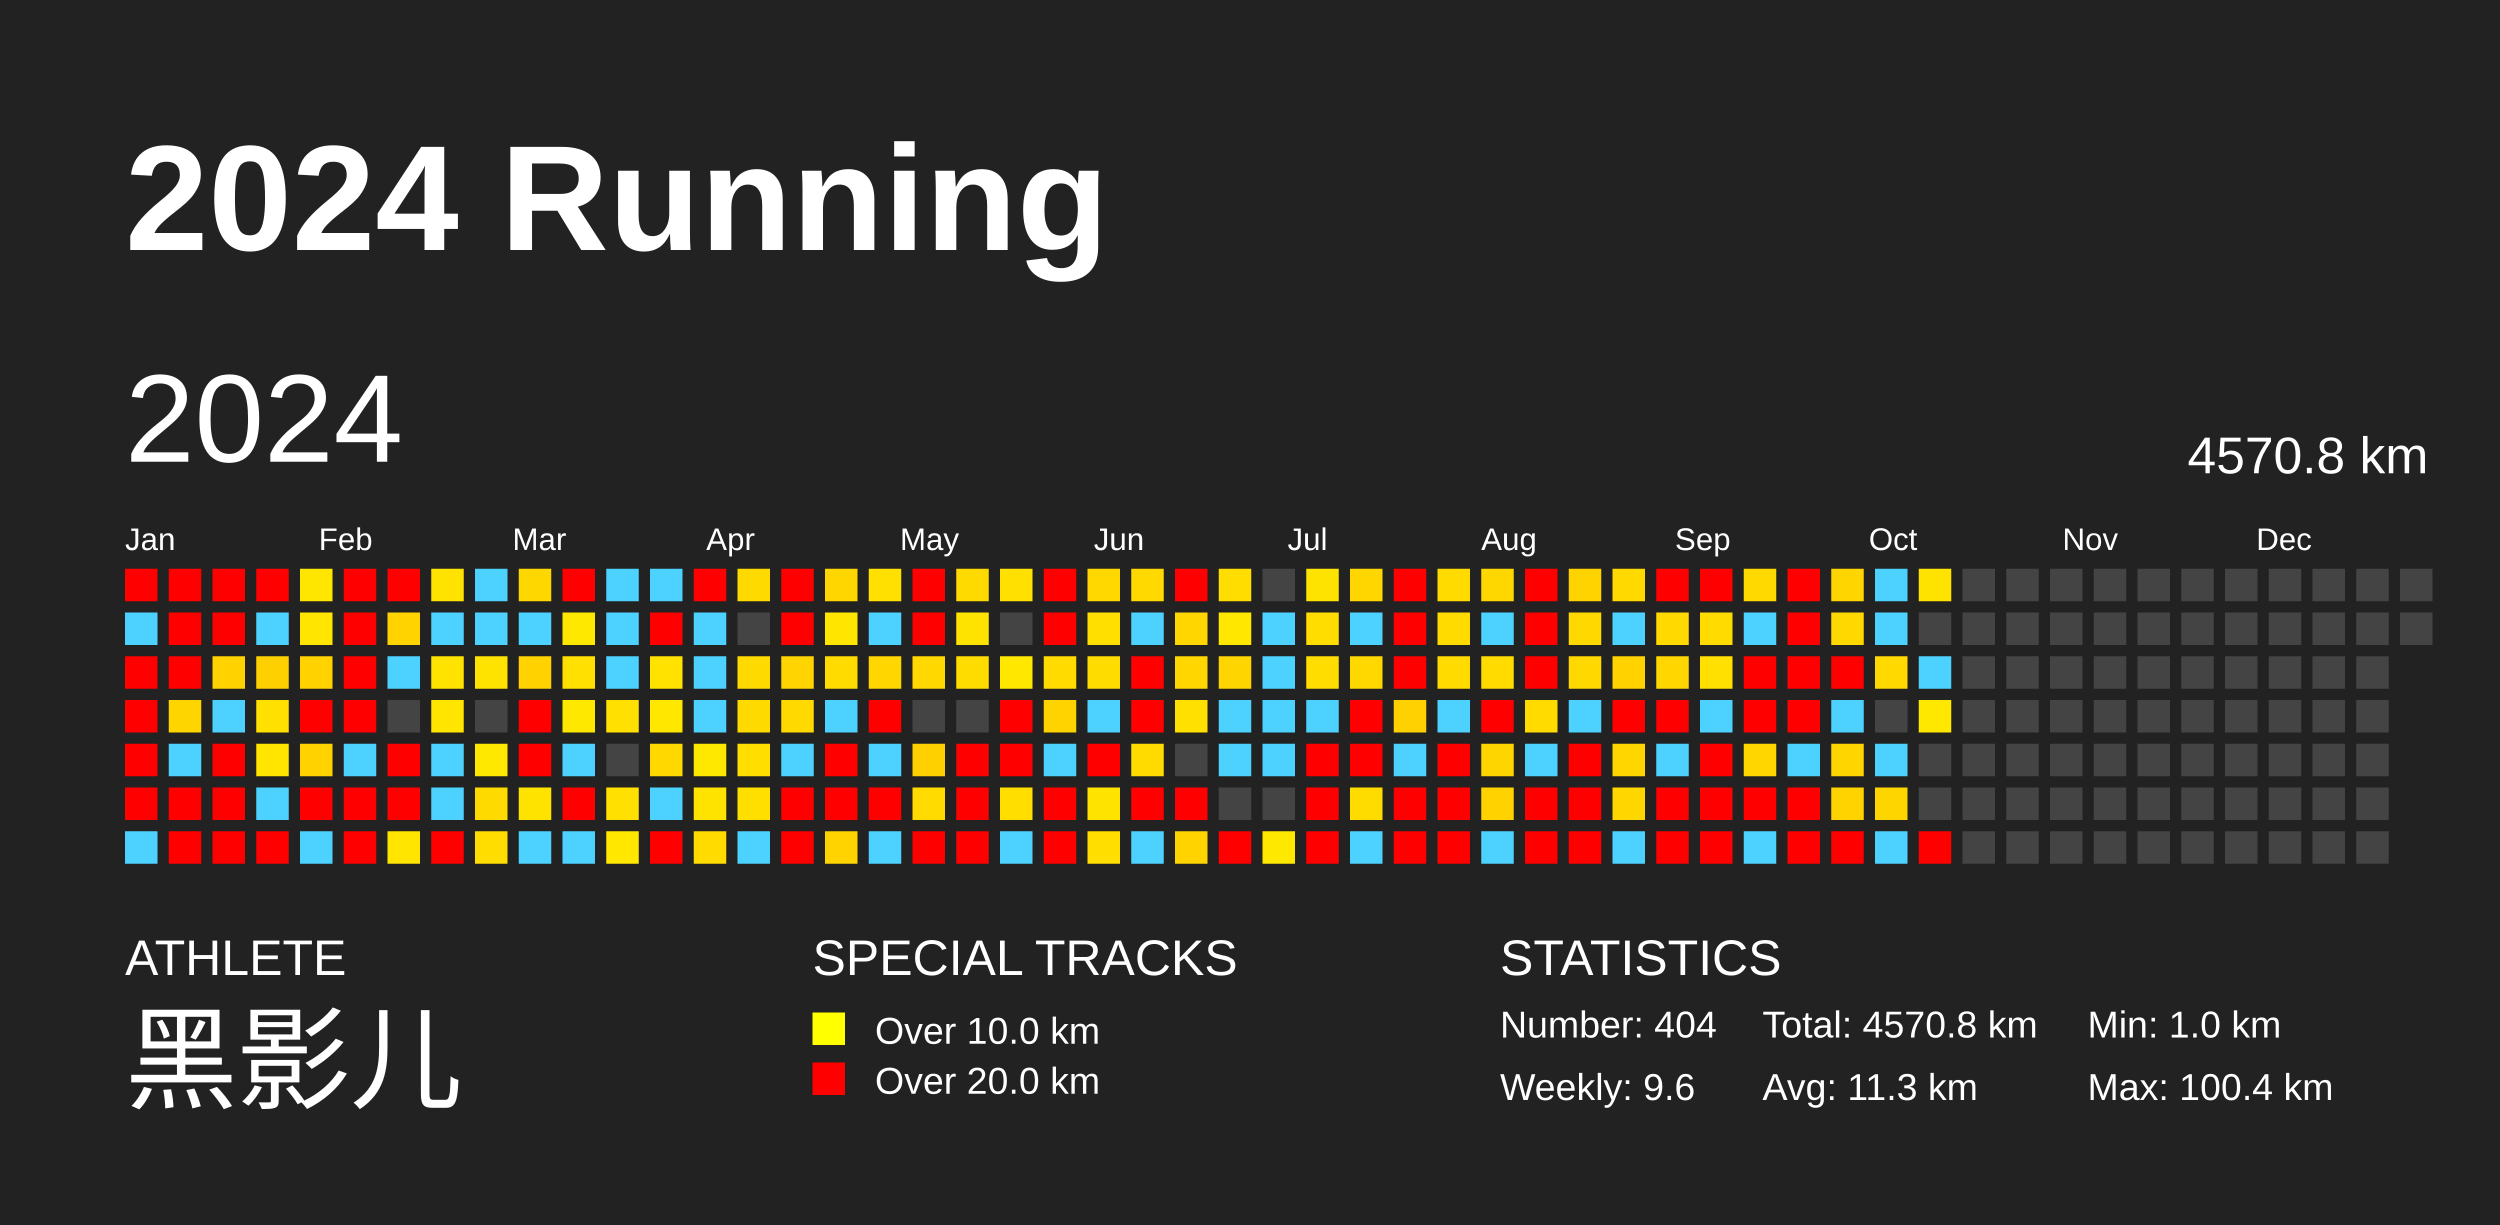
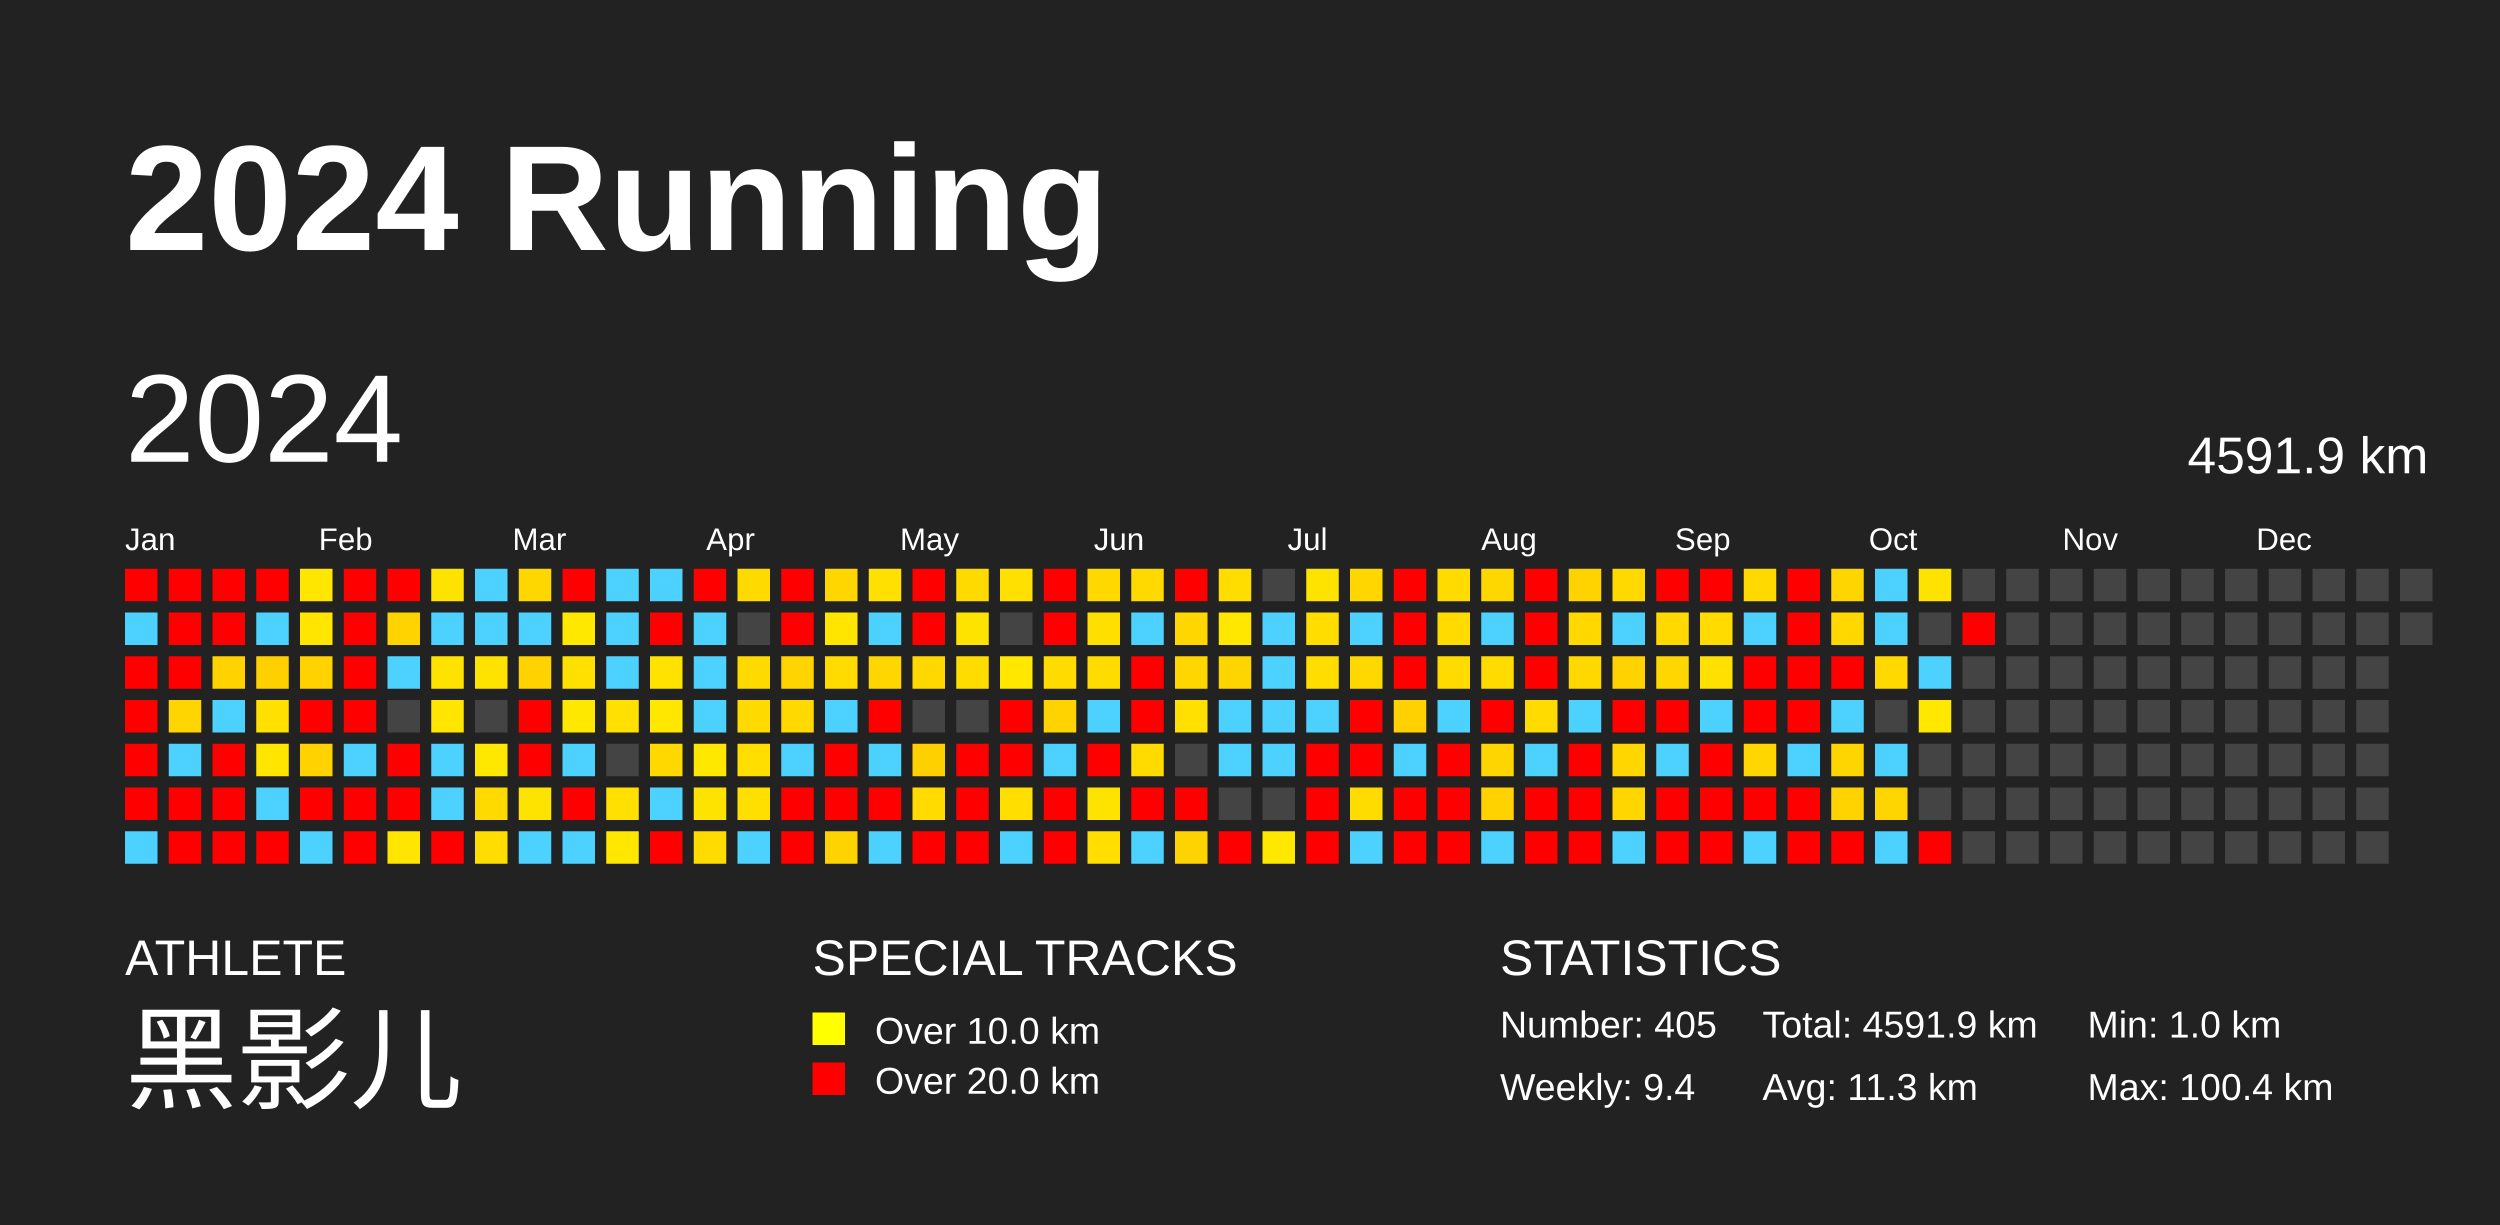
<svg xmlns="http://www.w3.org/2000/svg" baseProfile="full" height="98mm" version="1.1" viewBox="0,0,200,98" width="200mm">
  <defs />
  <rect fill="#222222" height="98" width="200" x="0" y="0" />
  <text fill="#FFFFFF" style="font-size:12px; font-family:Arial; font-weight:bold;" x="10" y="20">2024 Running</text>
  <text fill="#FFFFFF" style="font-size:4px; font-family:Arial" x="10" y="78">ATHLETE</text>
  <text fill="#FFFFFF" style="font-size:9px; font-family:Arial" x="10" y="88">黑影儿</text>
  <text fill="#FFFFFF" style="font-size:4px; font-family:Arial" x="65" y="78">SPECIAL TRACKS</text>
  <rect fill="yellow" height="2.6" width="2.6" x="65" y="81" />
  <text fill="#FFFFFF" style="font-size:3px; font-family:Arial" x="70" y="83.5">Over 10.0 km</text>
  <rect fill="red" height="2.6" width="2.6" x="65" y="85" />
  <text fill="#FFFFFF" style="font-size:3px; font-family:Arial" x="70" y="87.5">Over 20.0 km</text>
  <text fill="#FFFFFF" style="font-size:4px; font-family:Arial" x="120" y="78">STATISTICS</text>
-   <text fill="#FFFFFF" style="font-size:3px; font-family:Arial" x="120" y="83">Number: 404</text>
-   <text fill="#FFFFFF" style="font-size:3px; font-family:Arial" x="120" y="88">Weekly: 9.6</text>
-   <text fill="#FFFFFF" style="font-size:3px; font-family:Arial" x="141" y="83">Total: 4570.8 km</text>
+   <text fill="#FFFFFF" style="font-size:3px; font-family:Arial" x="120" y="83">Number: 405</text>
+   <text fill="#FFFFFF" style="font-size:3px; font-family:Arial" x="120" y="88">Weekly: 9.4</text>
+   <text fill="#FFFFFF" style="font-size:3px; font-family:Arial" x="141" y="83">Total: 4591.9 km</text>
  <text fill="#FFFFFF" style="font-size:3px; font-family:Arial" x="141" y="88">Avg: 11.3 km</text>
  <text fill="#FFFFFF" style="font-size:3px; font-family:Arial" x="167" y="83">Min: 1.0 km</text>
  <text fill="#FFFFFF" style="font-size:3px; font-family:Arial" x="167" y="88">Max: 100.4 km</text>
  <text dominant-baseline="hanging" fill="#FFFFFF" style="font-size:10.0px; font-family:Arial;" x="10" y="30">2024</text>
-   <text dominant-baseline="hanging" fill="#FFFFFF" style="font-size:4.125px; font-family:Arial;" x="175" y="35">4570.8 km</text>
+   <text dominant-baseline="hanging" fill="#FFFFFF" style="font-size:4.125px; font-family:Arial;" x="175" y="35">4591.9 km</text>
  <text fill="#FFFFFF" style="font-size:2.5px; font-family:Arial" x="10.0" y="44">Jan</text>
  <text fill="#FFFFFF" style="font-size:2.5px; font-family:Arial" x="25.5" y="44">Feb</text>
  <text fill="#FFFFFF" style="font-size:2.5px; font-family:Arial" x="41.0" y="44">Mar</text>
  <text fill="#FFFFFF" style="font-size:2.5px; font-family:Arial" x="56.5" y="44">Apr</text>
  <text fill="#FFFFFF" style="font-size:2.5px; font-family:Arial" x="72.0" y="44">May</text>
  <text fill="#FFFFFF" style="font-size:2.5px; font-family:Arial" x="87.5" y="44">Jun</text>
  <text fill="#FFFFFF" style="font-size:2.5px; font-family:Arial" x="103.0" y="44">Jul</text>
  <text fill="#FFFFFF" style="font-size:2.5px; font-family:Arial" x="118.5" y="44">Aug</text>
  <text fill="#FFFFFF" style="font-size:2.5px; font-family:Arial" x="134.0" y="44">Sep</text>
  <text fill="#FFFFFF" style="font-size:2.5px; font-family:Arial" x="149.5" y="44">Oct</text>
  <text fill="#FFFFFF" style="font-size:2.5px; font-family:Arial" x="165.0" y="44">Nov</text>
  <text fill="#FFFFFF" style="font-size:2.5px; font-family:Arial" x="180.5" y="44">Dec</text>
  <rect fill="red" height="2.6" width="2.6" x="10.0" y="45.5" />
  <rect fill="#4dd2ff" height="2.6" width="2.6" x="10.0" y="49.0" />
  <rect fill="red" height="2.6" width="2.6" x="10.0" y="52.5" />
  <rect fill="red" height="2.6" width="2.6" x="10.0" y="56.0" />
  <rect fill="red" height="2.6" width="2.6" x="10.0" y="59.5" />
  <rect fill="red" height="2.6" width="2.6" x="10.0" y="63.0" />
  <rect fill="#4dd2ff" height="2.6" width="2.6" x="10.0" y="66.5" />
  <rect fill="red" height="2.6" width="2.6" x="13.5" y="45.5" />
  <rect fill="red" height="2.6" width="2.6" x="13.5" y="49.0" />
  <rect fill="red" height="2.6" width="2.6" x="13.5" y="52.5" />
  <rect fill="#ffd500" height="2.6" width="2.6" x="13.5" y="56.0" />
  <rect fill="#4dd2ff" height="2.6" width="2.6" x="13.5" y="59.5" />
  <rect fill="red" height="2.6" width="2.6" x="13.5" y="63.0" />
  <rect fill="red" height="2.6" width="2.6" x="13.5" y="66.5" />
  <rect fill="red" height="2.6" width="2.6" x="17.0" y="45.5" />
  <rect fill="red" height="2.6" width="2.6" x="17.0" y="49.0" />
  <rect fill="#ffd200" height="2.6" width="2.6" x="17.0" y="52.5" />
  <rect fill="#4dd2ff" height="2.6" width="2.6" x="17.0" y="56.0" />
  <rect fill="red" height="2.6" width="2.6" x="17.0" y="59.5" />
  <rect fill="red" height="2.6" width="2.6" x="17.0" y="63.0" />
  <rect fill="red" height="2.6" width="2.6" x="17.0" y="66.5" />
  <rect fill="red" height="2.6" width="2.6" x="20.5" y="45.5" />
  <rect fill="#4dd2ff" height="2.6" width="2.6" x="20.5" y="49.0" />
  <rect fill="#ffd000" height="2.6" width="2.6" x="20.5" y="52.5" />
  <rect fill="#ffe000" height="2.6" width="2.6" x="20.5" y="56.0" />
  <rect fill="#ffe500" height="2.6" width="2.6" x="20.5" y="59.5" />
  <rect fill="#4dd2ff" height="2.6" width="2.6" x="20.5" y="63.0" />
  <rect fill="red" height="2.6" width="2.6" x="20.5" y="66.5" />
  <rect fill="#ffe600" height="2.6" width="2.6" x="24.0" y="45.5" />
  <rect fill="#ffe500" height="2.6" width="2.6" x="24.0" y="49.0" />
  <rect fill="#ffd200" height="2.6" width="2.6" x="24.0" y="52.5" />
  <rect fill="red" height="2.6" width="2.6" x="24.0" y="56.0" />
  <rect fill="#ffd200" height="2.6" width="2.6" x="24.0" y="59.5" />
  <rect fill="red" height="2.6" width="2.6" x="24.0" y="63.0" />
  <rect fill="#4dd2ff" height="2.6" width="2.6" x="24.0" y="66.5" />
  <rect fill="red" height="2.6" width="2.6" x="27.5" y="45.5" />
  <rect fill="red" height="2.6" width="2.6" x="27.5" y="49.0" />
  <rect fill="red" height="2.6" width="2.6" x="27.5" y="52.5" />
  <rect fill="red" height="2.6" width="2.6" x="27.5" y="56.0" />
  <rect fill="#4dd2ff" height="2.6" width="2.6" x="27.5" y="59.5" />
  <rect fill="red" height="2.6" width="2.6" x="27.5" y="63.0" />
  <rect fill="red" height="2.6" width="2.6" x="27.5" y="66.5" />
  <rect fill="red" height="2.6" width="2.6" x="31.0" y="45.5" />
  <rect fill="#ffd300" height="2.6" width="2.6" x="31.0" y="49.0" />
  <rect fill="#4dd2ff" height="2.6" width="2.6" x="31.0" y="52.5" />
  <rect fill="#444444" height="2.6" width="2.6" x="31.0" y="56.0" />
  <rect fill="red" height="2.6" width="2.6" x="31.0" y="59.5" />
  <rect fill="red" height="2.6" width="2.6" x="31.0" y="63.0" />
  <rect fill="#ffe500" height="2.6" width="2.6" x="31.0" y="66.5" />
  <rect fill="#ffe300" height="2.6" width="2.6" x="34.5" y="45.5" />
  <rect fill="#4dd2ff" height="2.6" width="2.6" x="34.5" y="49.0" />
  <rect fill="#ffe300" height="2.6" width="2.6" x="34.5" y="52.5" />
  <rect fill="#ffe500" height="2.6" width="2.6" x="34.5" y="56.0" />
  <rect fill="#4dd2ff" height="2.6" width="2.6" x="34.5" y="59.5" />
  <rect fill="#4dd2ff" height="2.6" width="2.6" x="34.5" y="63.0" />
  <rect fill="red" height="2.6" width="2.6" x="34.5" y="66.5" />
  <rect fill="#4dd2ff" height="2.6" width="2.6" x="38.0" y="45.5" />
  <rect fill="#4dd2ff" height="2.6" width="2.6" x="38.0" y="49.0" />
  <rect fill="#ffe300" height="2.6" width="2.6" x="38.0" y="52.5" />
  <rect fill="#444444" height="2.6" width="2.6" x="38.0" y="56.0" />
  <rect fill="#ffe800" height="2.6" width="2.6" x="38.0" y="59.5" />
  <rect fill="#ffda00" height="2.6" width="2.6" x="38.0" y="63.0" />
  <rect fill="#ffdd00" height="2.6" width="2.6" x="38.0" y="66.5" />
  <rect fill="#ffd700" height="2.6" width="2.6" x="41.5" y="45.5" />
  <rect fill="#4dd2ff" height="2.6" width="2.6" x="41.5" y="49.0" />
  <rect fill="#ffd200" height="2.6" width="2.6" x="41.5" y="52.5" />
  <rect fill="red" height="2.6" width="2.6" x="41.5" y="56.0" />
  <rect fill="red" height="2.6" width="2.6" x="41.5" y="59.5" />
  <rect fill="#ffe300" height="2.6" width="2.6" x="41.5" y="63.0" />
  <rect fill="#4dd2ff" height="2.6" width="2.6" x="41.5" y="66.5" />
  <rect fill="red" height="2.6" width="2.6" x="45.0" y="45.5" />
  <rect fill="#ffe800" height="2.6" width="2.6" x="45.0" y="49.0" />
  <rect fill="#ffe000" height="2.6" width="2.6" x="45.0" y="52.5" />
  <rect fill="#ffe800" height="2.6" width="2.6" x="45.0" y="56.0" />
  <rect fill="#4dd2ff" height="2.6" width="2.6" x="45.0" y="59.5" />
  <rect fill="red" height="2.6" width="2.6" x="45.0" y="63.0" />
  <rect fill="#4dd2ff" height="2.6" width="2.6" x="45.0" y="66.5" />
  <rect fill="#4dd2ff" height="2.6" width="2.6" x="48.5" y="45.5" />
  <rect fill="#4dd2ff" height="2.6" width="2.6" x="48.5" y="49.0" />
  <rect fill="#4dd2ff" height="2.6" width="2.6" x="48.5" y="52.5" />
  <rect fill="#ffe000" height="2.6" width="2.6" x="48.5" y="56.0" />
  <rect fill="#444444" height="2.6" width="2.6" x="48.5" y="59.5" />
  <rect fill="#ffe000" height="2.6" width="2.6" x="48.5" y="63.0" />
  <rect fill="#ffe700" height="2.6" width="2.6" x="48.5" y="66.5" />
  <rect fill="#4dd2ff" height="2.6" width="2.6" x="52.0" y="45.5" />
  <rect fill="red" height="2.6" width="2.6" x="52.0" y="49.0" />
  <rect fill="#ffe200" height="2.6" width="2.6" x="52.0" y="52.5" />
  <rect fill="#ffe700" height="2.6" width="2.6" x="52.0" y="56.0" />
  <rect fill="#ffd800" height="2.6" width="2.6" x="52.0" y="59.5" />
  <rect fill="#4dd2ff" height="2.6" width="2.6" x="52.0" y="63.0" />
  <rect fill="red" height="2.6" width="2.6" x="52.0" y="66.5" />
  <rect fill="red" height="2.6" width="2.6" x="55.5" y="45.5" />
  <rect fill="#4dd2ff" height="2.6" width="2.6" x="55.5" y="49.0" />
  <rect fill="#4dd2ff" height="2.6" width="2.6" x="55.5" y="52.5" />
  <rect fill="#4dd2ff" height="2.6" width="2.6" x="55.5" y="56.0" />
  <rect fill="#ffe800" height="2.6" width="2.6" x="55.5" y="59.5" />
  <rect fill="#ffe300" height="2.6" width="2.6" x="55.5" y="63.0" />
  <rect fill="#ffdb00" height="2.6" width="2.6" x="55.5" y="66.5" />
  <rect fill="#ffda00" height="2.6" width="2.6" x="59.0" y="45.5" />
  <rect fill="#444444" height="2.6" width="2.6" x="59.0" y="49.0" />
  <rect fill="#ffda00" height="2.6" width="2.6" x="59.0" y="52.5" />
  <rect fill="#ffda00" height="2.6" width="2.6" x="59.0" y="56.0" />
  <rect fill="#ffde00" height="2.6" width="2.6" x="59.0" y="59.5" />
  <rect fill="#ffdf00" height="2.6" width="2.6" x="59.0" y="63.0" />
  <rect fill="#4dd2ff" height="2.6" width="2.6" x="59.0" y="66.5" />
  <rect fill="red" height="2.6" width="2.6" x="62.5" y="45.5" />
  <rect fill="red" height="2.6" width="2.6" x="62.5" y="49.0" />
  <rect fill="#ffd400" height="2.6" width="2.6" x="62.5" y="52.5" />
  <rect fill="#ffd900" height="2.6" width="2.6" x="62.5" y="56.0" />
  <rect fill="#4dd2ff" height="2.6" width="2.6" x="62.5" y="59.5" />
  <rect fill="red" height="2.6" width="2.6" x="62.5" y="63.0" />
  <rect fill="red" height="2.6" width="2.6" x="62.5" y="66.5" />
  <rect fill="#ffd600" height="2.6" width="2.6" x="66.0" y="45.5" />
  <rect fill="#ffe500" height="2.6" width="2.6" x="66.0" y="49.0" />
  <rect fill="#ffdb00" height="2.6" width="2.6" x="66.0" y="52.5" />
  <rect fill="#4dd2ff" height="2.6" width="2.6" x="66.0" y="56.0" />
  <rect fill="red" height="2.6" width="2.6" x="66.0" y="59.5" />
  <rect fill="red" height="2.6" width="2.6" x="66.0" y="63.0" />
  <rect fill="#ffd300" height="2.6" width="2.6" x="66.0" y="66.5" />
  <rect fill="#ffe000" height="2.6" width="2.6" x="69.5" y="45.5" />
  <rect fill="#4dd2ff" height="2.6" width="2.6" x="69.5" y="49.0" />
  <rect fill="#ffd600" height="2.6" width="2.6" x="69.5" y="52.5" />
  <rect fill="red" height="2.6" width="2.6" x="69.5" y="56.0" />
  <rect fill="#4dd2ff" height="2.6" width="2.6" x="69.5" y="59.5" />
  <rect fill="red" height="2.6" width="2.6" x="69.5" y="63.0" />
  <rect fill="#4dd2ff" height="2.6" width="2.6" x="69.5" y="66.5" />
  <rect fill="red" height="2.6" width="2.6" x="73.0" y="45.5" />
  <rect fill="red" height="2.6" width="2.6" x="73.0" y="49.0" />
  <rect fill="#ffd800" height="2.6" width="2.6" x="73.0" y="52.5" />
  <rect fill="#444444" height="2.6" width="2.6" x="73.0" y="56.0" />
  <rect fill="#ffd000" height="2.6" width="2.6" x="73.0" y="59.5" />
  <rect fill="#ffdb00" height="2.6" width="2.6" x="73.0" y="63.0" />
  <rect fill="red" height="2.6" width="2.6" x="73.0" y="66.5" />
  <rect fill="#ffda00" height="2.6" width="2.6" x="76.5" y="45.5" />
  <rect fill="#ffe300" height="2.6" width="2.6" x="76.5" y="49.0" />
  <rect fill="#ffdc00" height="2.6" width="2.6" x="76.5" y="52.5" />
  <rect fill="#444444" height="2.6" width="2.6" x="76.5" y="56.0" />
  <rect fill="red" height="2.6" width="2.6" x="76.5" y="59.5" />
  <rect fill="red" height="2.6" width="2.6" x="76.5" y="63.0" />
  <rect fill="red" height="2.6" width="2.6" x="76.5" y="66.5" />
  <rect fill="#ffe000" height="2.6" width="2.6" x="80.0" y="45.5" />
  <rect fill="#444444" height="2.6" width="2.6" x="80.0" y="49.0" />
  <rect fill="#ffe700" height="2.6" width="2.6" x="80.0" y="52.5" />
  <rect fill="red" height="2.6" width="2.6" x="80.0" y="56.0" />
  <rect fill="red" height="2.6" width="2.6" x="80.0" y="59.5" />
  <rect fill="#ffde00" height="2.6" width="2.6" x="80.0" y="63.0" />
  <rect fill="#4dd2ff" height="2.6" width="2.6" x="80.0" y="66.5" />
  <rect fill="red" height="2.6" width="2.6" x="83.5" y="45.5" />
  <rect fill="red" height="2.6" width="2.6" x="83.5" y="49.0" />
  <rect fill="#ffdb00" height="2.6" width="2.6" x="83.5" y="52.5" />
  <rect fill="#ffd300" height="2.6" width="2.6" x="83.5" y="56.0" />
  <rect fill="#4dd2ff" height="2.6" width="2.6" x="83.5" y="59.5" />
  <rect fill="red" height="2.6" width="2.6" x="83.5" y="63.0" />
  <rect fill="red" height="2.6" width="2.6" x="83.5" y="66.5" />
  <rect fill="#ffd800" height="2.6" width="2.6" x="87.0" y="45.5" />
  <rect fill="#ffdf00" height="2.6" width="2.6" x="87.0" y="49.0" />
  <rect fill="#ffdc00" height="2.6" width="2.6" x="87.0" y="52.5" />
  <rect fill="#4dd2ff" height="2.6" width="2.6" x="87.0" y="56.0" />
  <rect fill="red" height="2.6" width="2.6" x="87.0" y="59.5" />
  <rect fill="#ffe300" height="2.6" width="2.6" x="87.0" y="63.0" />
  <rect fill="#ffde00" height="2.6" width="2.6" x="87.0" y="66.5" />
  <rect fill="#ffd900" height="2.6" width="2.6" x="90.5" y="45.5" />
  <rect fill="#4dd2ff" height="2.6" width="2.6" x="90.5" y="49.0" />
  <rect fill="red" height="2.6" width="2.6" x="90.5" y="52.5" />
  <rect fill="red" height="2.6" width="2.6" x="90.5" y="56.0" />
  <rect fill="#ffdb00" height="2.6" width="2.6" x="90.5" y="59.5" />
  <rect fill="red" height="2.6" width="2.6" x="90.5" y="63.0" />
  <rect fill="#4dd2ff" height="2.6" width="2.6" x="90.5" y="66.5" />
  <rect fill="red" height="2.6" width="2.6" x="94.0" y="45.5" />
  <rect fill="#ffd600" height="2.6" width="2.6" x="94.0" y="49.0" />
  <rect fill="#ffd600" height="2.6" width="2.6" x="94.0" y="52.5" />
  <rect fill="#ffe000" height="2.6" width="2.6" x="94.0" y="56.0" />
  <rect fill="#444444" height="2.6" width="2.6" x="94.0" y="59.5" />
  <rect fill="red" height="2.6" width="2.6" x="94.0" y="63.0" />
  <rect fill="#ffd300" height="2.6" width="2.6" x="94.0" y="66.5" />
  <rect fill="#ffdd00" height="2.6" width="2.6" x="97.5" y="45.5" />
  <rect fill="#ffe700" height="2.6" width="2.6" x="97.5" y="49.0" />
  <rect fill="#ffd500" height="2.6" width="2.6" x="97.5" y="52.5" />
  <rect fill="#4dd2ff" height="2.6" width="2.6" x="97.5" y="56.0" />
  <rect fill="#4dd2ff" height="2.6" width="2.6" x="97.5" y="59.5" />
  <rect fill="#444444" height="2.6" width="2.6" x="97.5" y="63.0" />
  <rect fill="red" height="2.6" width="2.6" x="97.5" y="66.5" />
  <rect fill="#444444" height="2.6" width="2.6" x="101.0" y="45.5" />
  <rect fill="#4dd2ff" height="2.6" width="2.6" x="101.0" y="49.0" />
  <rect fill="#4dd2ff" height="2.6" width="2.6" x="101.0" y="52.5" />
  <rect fill="#4dd2ff" height="2.6" width="2.6" x="101.0" y="56.0" />
  <rect fill="#4dd2ff" height="2.6" width="2.6" x="101.0" y="59.5" />
  <rect fill="#444444" height="2.6" width="2.6" x="101.0" y="63.0" />
  <rect fill="#ffe800" height="2.6" width="2.6" x="101.0" y="66.5" />
  <rect fill="#ffe300" height="2.6" width="2.6" x="104.5" y="45.5" />
  <rect fill="#ffdd00" height="2.6" width="2.6" x="104.5" y="49.0" />
  <rect fill="#ffdd00" height="2.6" width="2.6" x="104.5" y="52.5" />
  <rect fill="#4dd2ff" height="2.6" width="2.6" x="104.5" y="56.0" />
  <rect fill="red" height="2.6" width="2.6" x="104.5" y="59.5" />
  <rect fill="red" height="2.6" width="2.6" x="104.5" y="63.0" />
  <rect fill="red" height="2.6" width="2.6" x="104.5" y="66.5" />
  <rect fill="#ffd600" height="2.6" width="2.6" x="108.0" y="45.5" />
  <rect fill="#4dd2ff" height="2.6" width="2.6" x="108.0" y="49.0" />
  <rect fill="#ffd800" height="2.6" width="2.6" x="108.0" y="52.5" />
  <rect fill="red" height="2.6" width="2.6" x="108.0" y="56.0" />
  <rect fill="red" height="2.6" width="2.6" x="108.0" y="59.5" />
  <rect fill="#ffdc00" height="2.6" width="2.6" x="108.0" y="63.0" />
  <rect fill="#4dd2ff" height="2.6" width="2.6" x="108.0" y="66.5" />
  <rect fill="red" height="2.6" width="2.6" x="111.5" y="45.5" />
  <rect fill="red" height="2.6" width="2.6" x="111.5" y="49.0" />
  <rect fill="red" height="2.6" width="2.6" x="111.5" y="52.5" />
  <rect fill="#ffd100" height="2.6" width="2.6" x="111.5" y="56.0" />
  <rect fill="#4dd2ff" height="2.6" width="2.6" x="111.5" y="59.5" />
  <rect fill="red" height="2.6" width="2.6" x="111.5" y="63.0" />
  <rect fill="red" height="2.6" width="2.6" x="111.5" y="66.5" />
  <rect fill="#ffdb00" height="2.6" width="2.6" x="115.0" y="45.5" />
  <rect fill="#ffdb00" height="2.6" width="2.6" x="115.0" y="49.0" />
  <rect fill="#ffdb00" height="2.6" width="2.6" x="115.0" y="52.5" />
  <rect fill="#4dd2ff" height="2.6" width="2.6" x="115.0" y="56.0" />
  <rect fill="red" height="2.6" width="2.6" x="115.0" y="59.5" />
  <rect fill="red" height="2.6" width="2.6" x="115.0" y="63.0" />
  <rect fill="red" height="2.6" width="2.6" x="115.0" y="66.5" />
  <rect fill="#ffd700" height="2.6" width="2.6" x="118.5" y="45.5" />
  <rect fill="#4dd2ff" height="2.6" width="2.6" x="118.5" y="49.0" />
  <rect fill="#ffdb00" height="2.6" width="2.6" x="118.5" y="52.5" />
  <rect fill="red" height="2.6" width="2.6" x="118.5" y="56.0" />
  <rect fill="#ffd500" height="2.6" width="2.6" x="118.5" y="59.5" />
  <rect fill="#ffd200" height="2.6" width="2.6" x="118.5" y="63.0" />
  <rect fill="#4dd2ff" height="2.6" width="2.6" x="118.5" y="66.5" />
  <rect fill="red" height="2.6" width="2.6" x="122.0" y="45.5" />
  <rect fill="red" height="2.6" width="2.6" x="122.0" y="49.0" />
  <rect fill="red" height="2.6" width="2.6" x="122.0" y="52.5" />
  <rect fill="#ffdb00" height="2.6" width="2.6" x="122.0" y="56.0" />
  <rect fill="#4dd2ff" height="2.6" width="2.6" x="122.0" y="59.5" />
  <rect fill="red" height="2.6" width="2.6" x="122.0" y="63.0" />
  <rect fill="red" height="2.6" width="2.6" x="122.0" y="66.5" />
  <rect fill="#ffd300" height="2.6" width="2.6" x="125.5" y="45.5" />
  <rect fill="#ffd800" height="2.6" width="2.6" x="125.5" y="49.0" />
  <rect fill="#ffd800" height="2.6" width="2.6" x="125.5" y="52.5" />
  <rect fill="#4dd2ff" height="2.6" width="2.6" x="125.5" y="56.0" />
  <rect fill="red" height="2.6" width="2.6" x="125.5" y="59.5" />
  <rect fill="red" height="2.6" width="2.6" x="125.5" y="63.0" />
  <rect fill="red" height="2.6" width="2.6" x="125.5" y="66.5" />
  <rect fill="#ffd900" height="2.6" width="2.6" x="129.0" y="45.5" />
  <rect fill="#4dd2ff" height="2.6" width="2.6" x="129.0" y="49.0" />
  <rect fill="#ffd200" height="2.6" width="2.6" x="129.0" y="52.5" />
  <rect fill="red" height="2.6" width="2.6" x="129.0" y="56.0" />
  <rect fill="#ffd600" height="2.6" width="2.6" x="129.0" y="59.5" />
  <rect fill="#ffd600" height="2.6" width="2.6" x="129.0" y="63.0" />
  <rect fill="#4dd2ff" height="2.6" width="2.6" x="129.0" y="66.5" />
  <rect fill="red" height="2.6" width="2.6" x="132.5" y="45.5" />
  <rect fill="#ffd900" height="2.6" width="2.6" x="132.5" y="49.0" />
  <rect fill="#ffd600" height="2.6" width="2.6" x="132.5" y="52.5" />
  <rect fill="red" height="2.6" width="2.6" x="132.5" y="56.0" />
  <rect fill="#4dd2ff" height="2.6" width="2.6" x="132.5" y="59.5" />
  <rect fill="red" height="2.6" width="2.6" x="132.5" y="63.0" />
  <rect fill="red" height="2.6" width="2.6" x="132.5" y="66.5" />
  <rect fill="red" height="2.6" width="2.6" x="136.0" y="45.5" />
  <rect fill="#ffdb00" height="2.6" width="2.6" x="136.0" y="49.0" />
  <rect fill="#ffe000" height="2.6" width="2.6" x="136.0" y="52.5" />
  <rect fill="#4dd2ff" height="2.6" width="2.6" x="136.0" y="56.0" />
  <rect fill="red" height="2.6" width="2.6" x="136.0" y="59.5" />
  <rect fill="red" height="2.6" width="2.6" x="136.0" y="63.0" />
  <rect fill="red" height="2.6" width="2.6" x="136.0" y="66.5" />
  <rect fill="#ffd900" height="2.6" width="2.6" x="139.5" y="45.5" />
  <rect fill="#4dd2ff" height="2.6" width="2.6" x="139.5" y="49.0" />
  <rect fill="red" height="2.6" width="2.6" x="139.5" y="52.5" />
  <rect fill="red" height="2.6" width="2.6" x="139.5" y="56.0" />
  <rect fill="#ffd600" height="2.6" width="2.6" x="139.5" y="59.5" />
  <rect fill="red" height="2.6" width="2.6" x="139.5" y="63.0" />
  <rect fill="#4dd2ff" height="2.6" width="2.6" x="139.5" y="66.5" />
  <rect fill="red" height="2.6" width="2.6" x="143.0" y="45.5" />
  <rect fill="red" height="2.6" width="2.6" x="143.0" y="49.0" />
  <rect fill="red" height="2.6" width="2.6" x="143.0" y="52.5" />
  <rect fill="red" height="2.6" width="2.6" x="143.0" y="56.0" />
  <rect fill="#4dd2ff" height="2.6" width="2.6" x="143.0" y="59.5" />
  <rect fill="red" height="2.6" width="2.6" x="143.0" y="63.0" />
  <rect fill="red" height="2.6" width="2.6" x="143.0" y="66.5" />
  <rect fill="#ffd500" height="2.6" width="2.6" x="146.5" y="45.5" />
  <rect fill="#ffd800" height="2.6" width="2.6" x="146.5" y="49.0" />
  <rect fill="red" height="2.6" width="2.6" x="146.5" y="52.5" />
  <rect fill="#4dd2ff" height="2.6" width="2.6" x="146.5" y="56.0" />
  <rect fill="#ffd500" height="2.6" width="2.6" x="146.5" y="59.5" />
  <rect fill="#ffd300" height="2.6" width="2.6" x="146.5" y="63.0" />
  <rect fill="red" height="2.6" width="2.6" x="146.5" y="66.5" />
  <rect fill="#4dd2ff" height="2.6" width="2.6" x="150.0" y="45.5" />
  <rect fill="#4dd2ff" height="2.6" width="2.6" x="150.0" y="49.0" />
  <rect fill="#ffd900" height="2.6" width="2.6" x="150.0" y="52.5" />
  <rect fill="#444444" height="2.6" width="2.6" x="150.0" y="56.0" />
  <rect fill="#4dd2ff" height="2.6" width="2.6" x="150.0" y="59.5" />
  <rect fill="#ffd500" height="2.6" width="2.6" x="150.0" y="63.0" />
  <rect fill="#4dd2ff" height="2.6" width="2.6" x="150.0" y="66.5" />
  <rect fill="#ffe300" height="2.6" width="2.6" x="153.5" y="45.5" />
  <rect fill="#444444" height="2.6" width="2.6" x="153.5" y="49.0" />
  <rect fill="#4dd2ff" height="2.6" width="2.6" x="153.5" y="52.5" />
  <rect fill="#ffe800" height="2.6" width="2.6" x="153.5" y="56.0" />
  <rect fill="#444444" height="2.6" width="2.6" x="153.5" y="59.5" />
  <rect fill="#444444" height="2.6" width="2.6" x="153.5" y="63.0" />
  <rect fill="red" height="2.6" width="2.6" x="153.5" y="66.5" />
  <rect fill="#444444" height="2.6" width="2.6" x="157.0" y="45.5" />
-   <rect fill="#444444" height="2.6" width="2.6" x="157.0" y="49.0" />
+   <rect fill="red" height="2.6" width="2.6" x="157.0" y="49.0" />
  <rect fill="#444444" height="2.6" width="2.6" x="157.0" y="52.5" />
  <rect fill="#444444" height="2.6" width="2.6" x="157.0" y="56.0" />
  <rect fill="#444444" height="2.6" width="2.6" x="157.0" y="59.5" />
  <rect fill="#444444" height="2.6" width="2.6" x="157.0" y="63.0" />
  <rect fill="#444444" height="2.6" width="2.6" x="157.0" y="66.5" />
  <rect fill="#444444" height="2.6" width="2.6" x="160.5" y="45.5" />
  <rect fill="#444444" height="2.6" width="2.6" x="160.5" y="49.0" />
  <rect fill="#444444" height="2.6" width="2.6" x="160.5" y="52.5" />
  <rect fill="#444444" height="2.6" width="2.6" x="160.5" y="56.0" />
  <rect fill="#444444" height="2.6" width="2.6" x="160.5" y="59.5" />
  <rect fill="#444444" height="2.6" width="2.6" x="160.5" y="63.0" />
  <rect fill="#444444" height="2.6" width="2.6" x="160.5" y="66.5" />
  <rect fill="#444444" height="2.6" width="2.6" x="164.0" y="45.5" />
  <rect fill="#444444" height="2.6" width="2.6" x="164.0" y="49.0" />
  <rect fill="#444444" height="2.6" width="2.6" x="164.0" y="52.5" />
  <rect fill="#444444" height="2.6" width="2.6" x="164.0" y="56.0" />
  <rect fill="#444444" height="2.6" width="2.6" x="164.0" y="59.5" />
  <rect fill="#444444" height="2.6" width="2.6" x="164.0" y="63.0" />
  <rect fill="#444444" height="2.6" width="2.6" x="164.0" y="66.5" />
  <rect fill="#444444" height="2.6" width="2.6" x="167.5" y="45.5" />
  <rect fill="#444444" height="2.6" width="2.6" x="167.5" y="49.0" />
  <rect fill="#444444" height="2.6" width="2.6" x="167.5" y="52.5" />
  <rect fill="#444444" height="2.6" width="2.6" x="167.5" y="56.0" />
  <rect fill="#444444" height="2.6" width="2.6" x="167.5" y="59.5" />
  <rect fill="#444444" height="2.6" width="2.6" x="167.5" y="63.0" />
  <rect fill="#444444" height="2.6" width="2.6" x="167.5" y="66.5" />
  <rect fill="#444444" height="2.6" width="2.6" x="171.0" y="45.5" />
  <rect fill="#444444" height="2.6" width="2.6" x="171.0" y="49.0" />
  <rect fill="#444444" height="2.6" width="2.6" x="171.0" y="52.5" />
  <rect fill="#444444" height="2.6" width="2.6" x="171.0" y="56.0" />
  <rect fill="#444444" height="2.6" width="2.6" x="171.0" y="59.5" />
  <rect fill="#444444" height="2.6" width="2.6" x="171.0" y="63.0" />
  <rect fill="#444444" height="2.6" width="2.6" x="171.0" y="66.5" />
  <rect fill="#444444" height="2.6" width="2.6" x="174.5" y="45.5" />
  <rect fill="#444444" height="2.6" width="2.6" x="174.5" y="49.0" />
  <rect fill="#444444" height="2.6" width="2.6" x="174.5" y="52.5" />
  <rect fill="#444444" height="2.6" width="2.6" x="174.5" y="56.0" />
  <rect fill="#444444" height="2.6" width="2.6" x="174.5" y="59.5" />
  <rect fill="#444444" height="2.6" width="2.6" x="174.5" y="63.0" />
  <rect fill="#444444" height="2.6" width="2.6" x="174.5" y="66.5" />
  <rect fill="#444444" height="2.6" width="2.6" x="178.0" y="45.5" />
  <rect fill="#444444" height="2.6" width="2.6" x="178.0" y="49.0" />
  <rect fill="#444444" height="2.6" width="2.6" x="178.0" y="52.5" />
  <rect fill="#444444" height="2.6" width="2.6" x="178.0" y="56.0" />
  <rect fill="#444444" height="2.6" width="2.6" x="178.0" y="59.5" />
  <rect fill="#444444" height="2.6" width="2.6" x="178.0" y="63.0" />
  <rect fill="#444444" height="2.6" width="2.6" x="178.0" y="66.5" />
  <rect fill="#444444" height="2.6" width="2.6" x="181.5" y="45.5" />
  <rect fill="#444444" height="2.6" width="2.6" x="181.5" y="49.0" />
  <rect fill="#444444" height="2.6" width="2.6" x="181.5" y="52.5" />
  <rect fill="#444444" height="2.6" width="2.6" x="181.5" y="56.0" />
  <rect fill="#444444" height="2.6" width="2.6" x="181.5" y="59.5" />
  <rect fill="#444444" height="2.6" width="2.6" x="181.5" y="63.0" />
  <rect fill="#444444" height="2.6" width="2.6" x="181.5" y="66.5" />
  <rect fill="#444444" height="2.6" width="2.6" x="185.0" y="45.5" />
  <rect fill="#444444" height="2.6" width="2.6" x="185.0" y="49.0" />
  <rect fill="#444444" height="2.6" width="2.6" x="185.0" y="52.5" />
  <rect fill="#444444" height="2.6" width="2.6" x="185.0" y="56.0" />
  <rect fill="#444444" height="2.6" width="2.6" x="185.0" y="59.5" />
  <rect fill="#444444" height="2.6" width="2.6" x="185.0" y="63.0" />
  <rect fill="#444444" height="2.6" width="2.6" x="185.0" y="66.5" />
  <rect fill="#444444" height="2.6" width="2.6" x="188.5" y="45.5" />
  <rect fill="#444444" height="2.6" width="2.6" x="188.5" y="49.0" />
  <rect fill="#444444" height="2.6" width="2.6" x="188.5" y="52.5" />
  <rect fill="#444444" height="2.6" width="2.6" x="188.5" y="56.0" />
  <rect fill="#444444" height="2.6" width="2.6" x="188.5" y="59.5" />
  <rect fill="#444444" height="2.6" width="2.6" x="188.5" y="63.0" />
  <rect fill="#444444" height="2.6" width="2.6" x="188.5" y="66.5" />
  <rect fill="#444444" height="2.6" width="2.6" x="192.0" y="45.5" />
  <rect fill="#444444" height="2.6" width="2.6" x="192.0" y="49.0" />
</svg>
